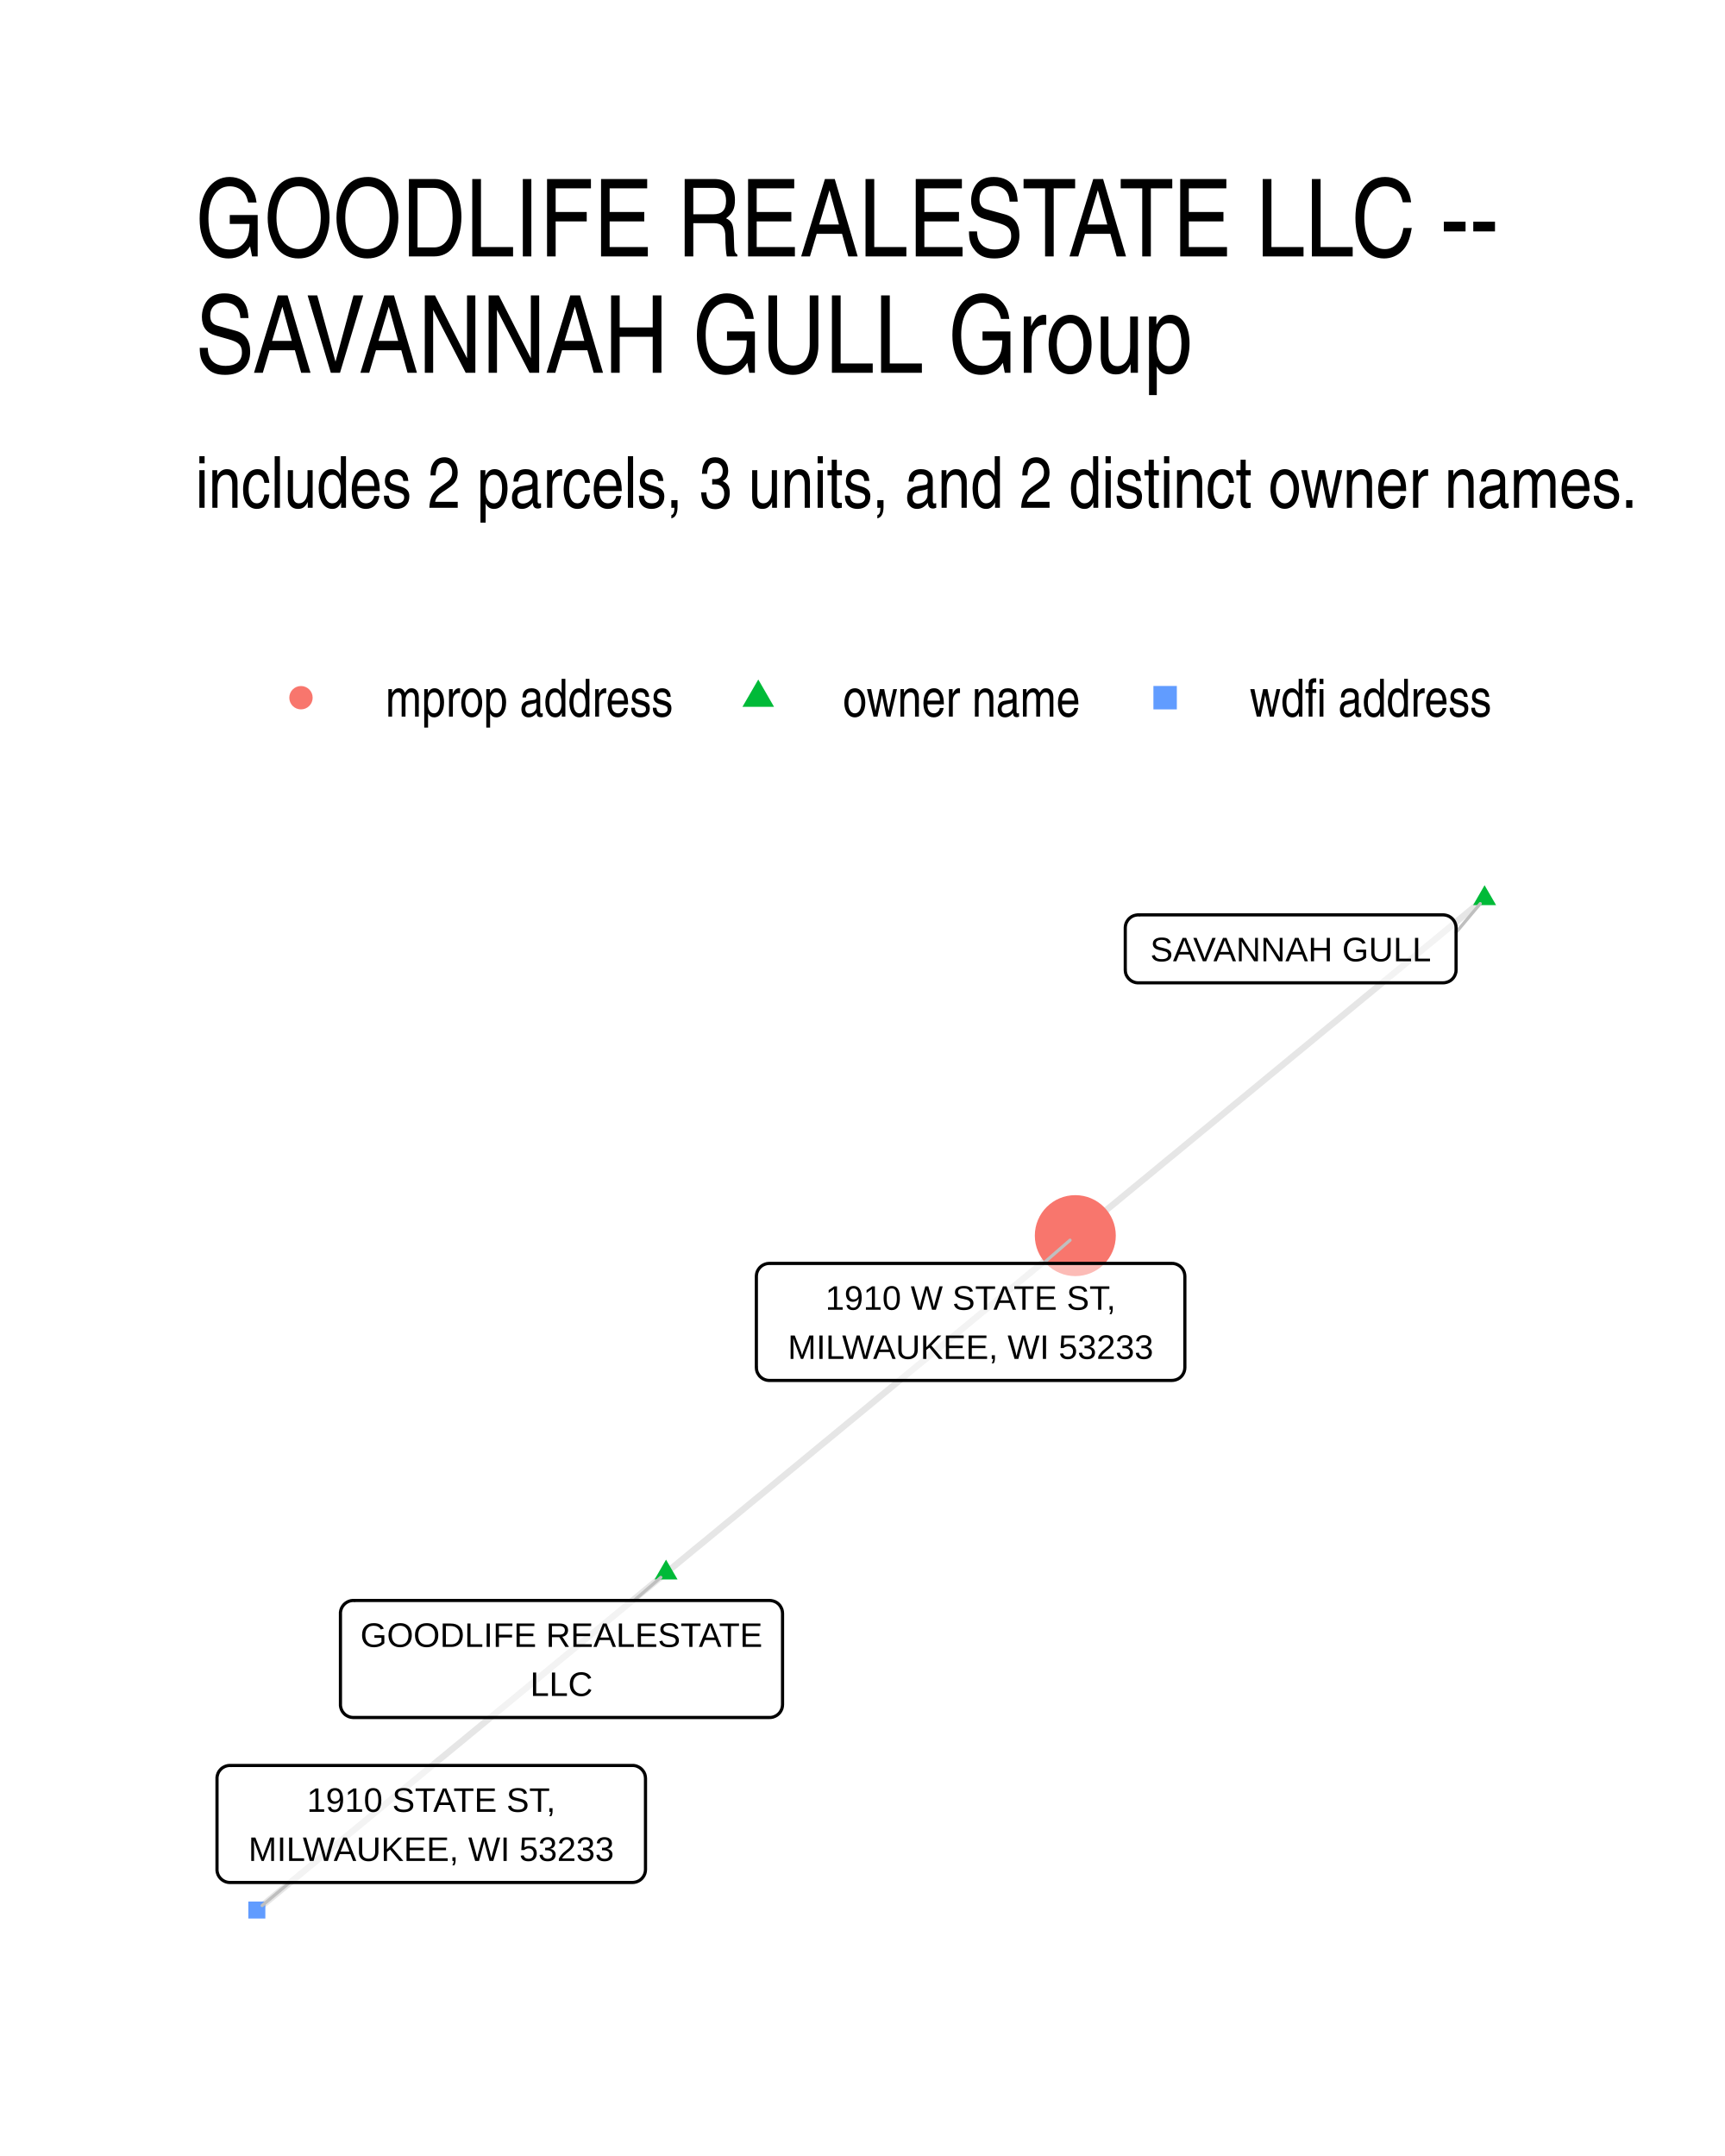
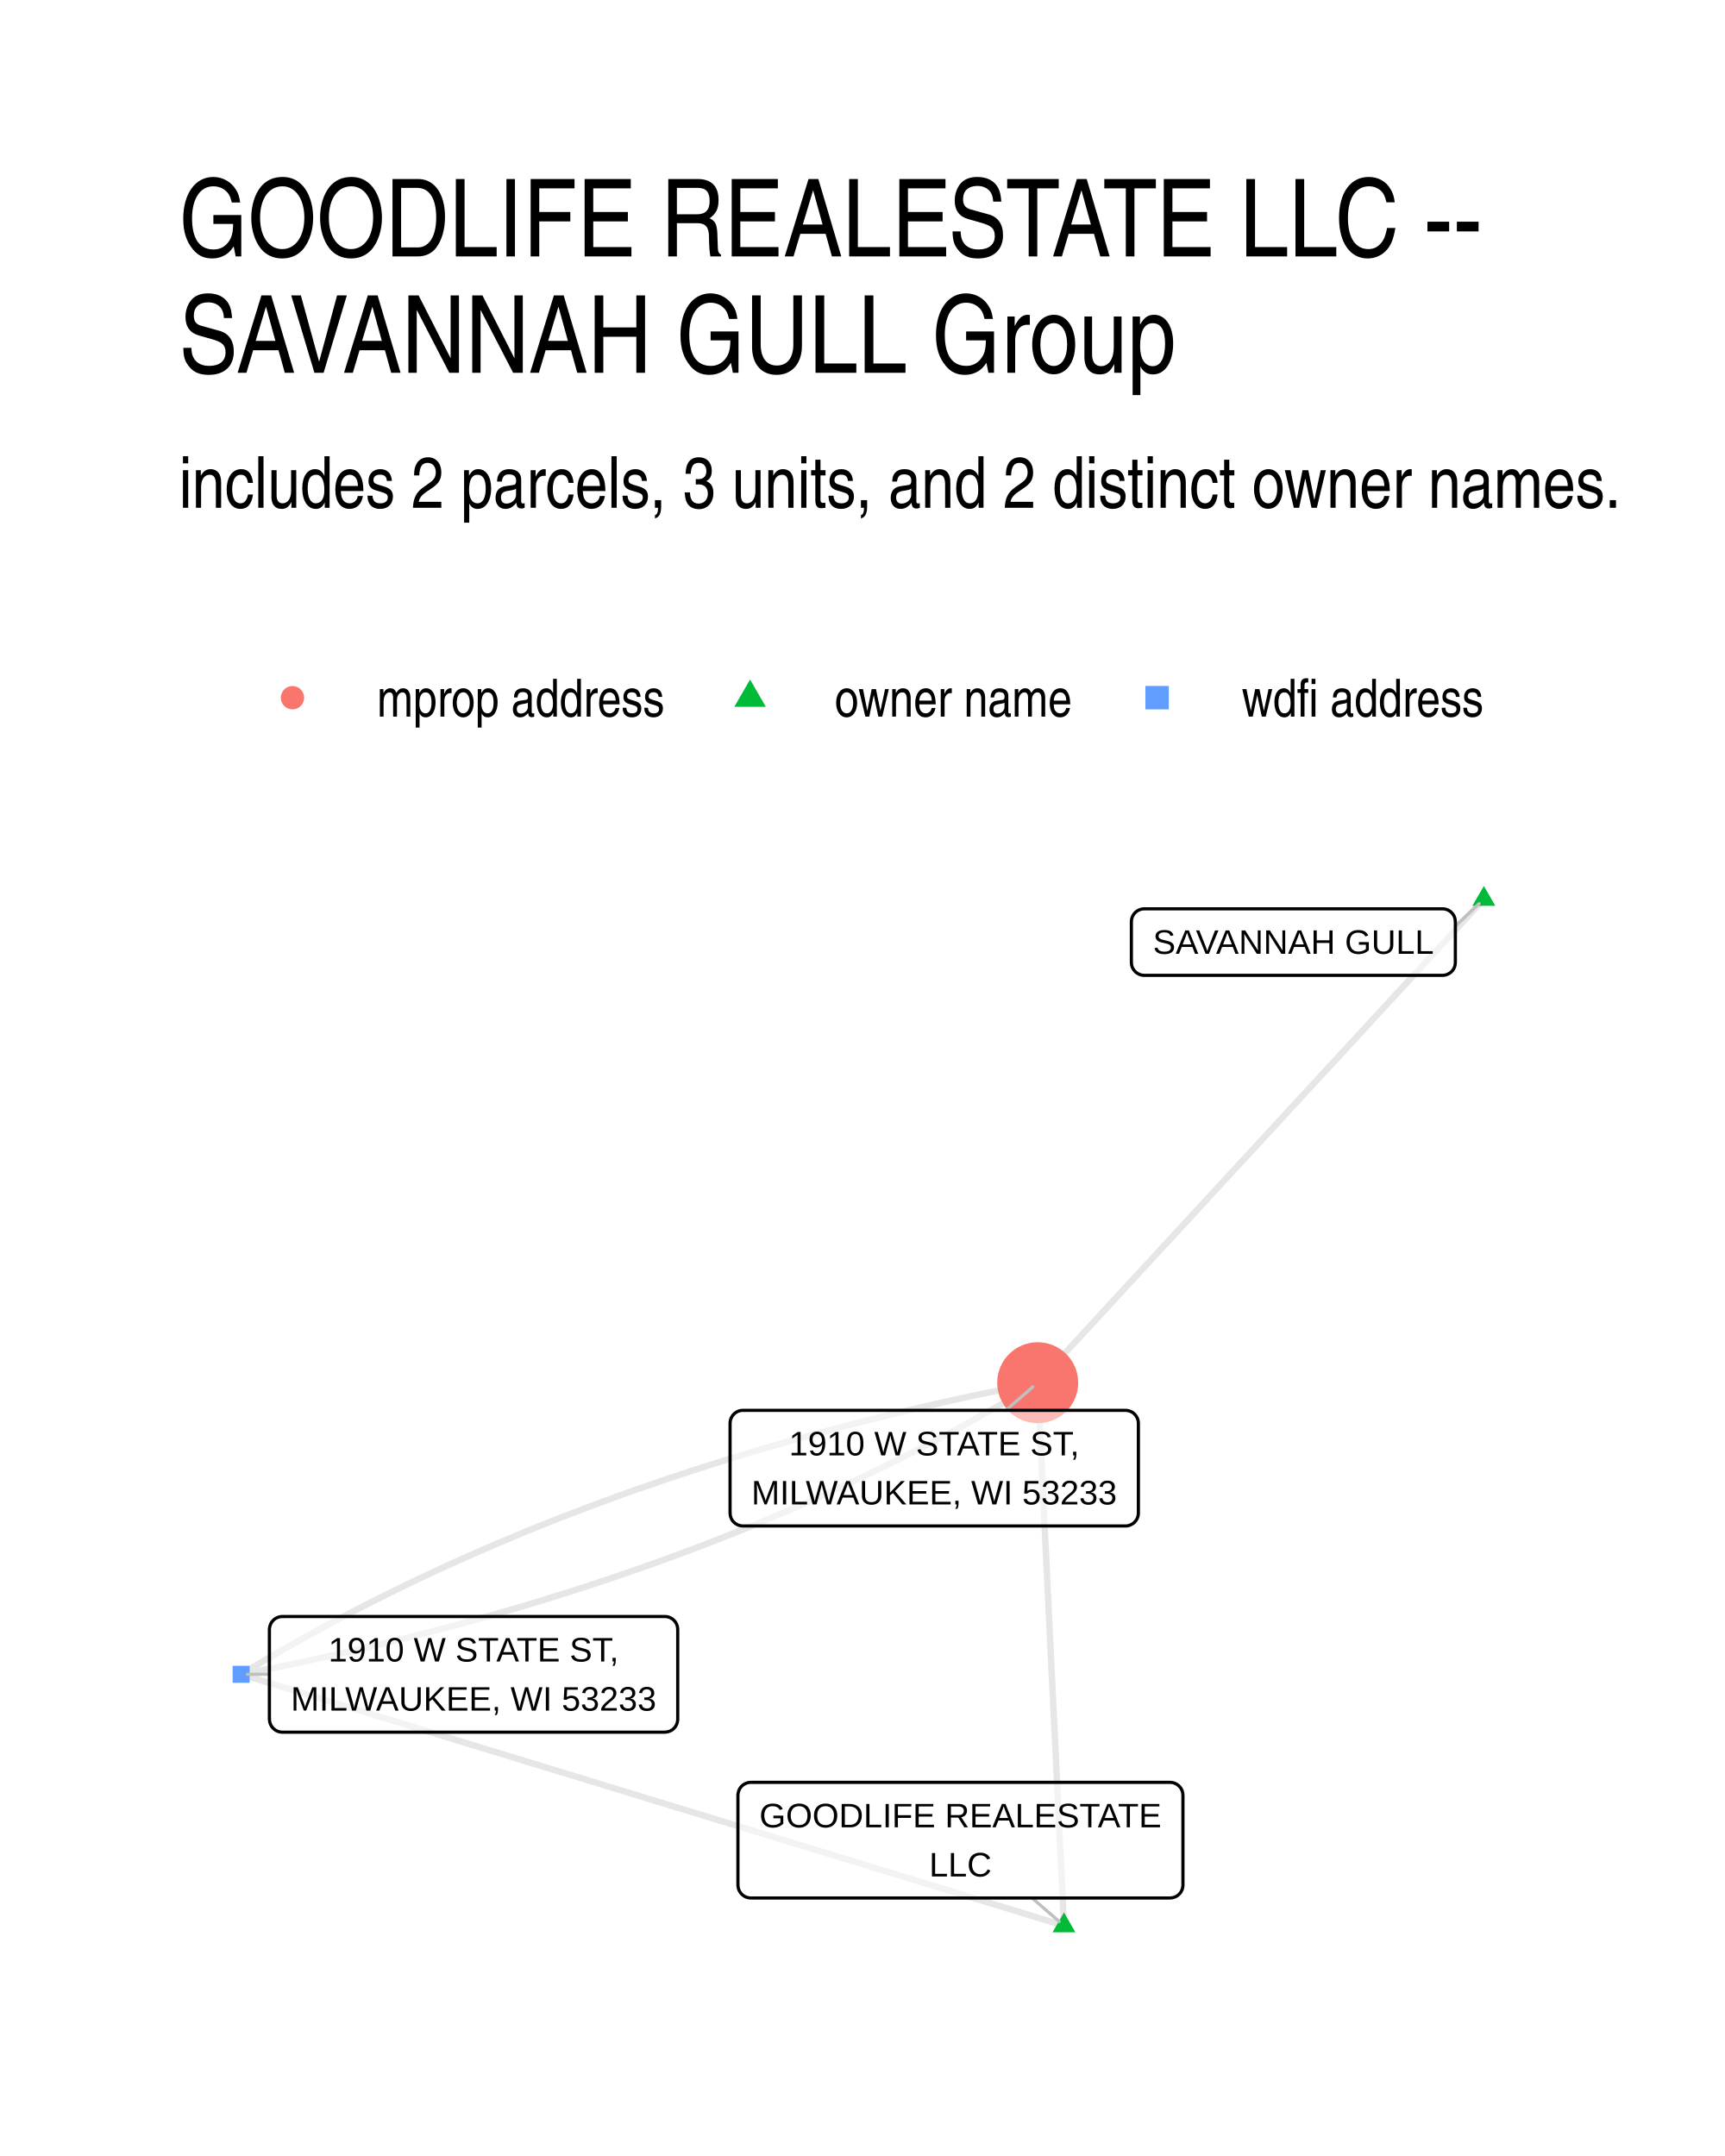
- <svg xmlns="http://www.w3.org/2000/svg" width="384" height="480" class="svglite" viewBox="0 0 288 360">
-   <defs>
-     <style>.svglite line,.svglite polyline,.svglite polygon,.svglite path,.svglite circle{fill:none;stroke:#000000;stroke-linecap:round;stroke-linejoin:round;stroke-miterlimit:10.00}.svglite text{white-space:pre}</style>
-   </defs>
-   <rect width="100%" height="100%" style="stroke-linecap:round;stroke-linejoin:round;stroke-miterlimit:10.00;stroke:none;fill:#FFFFFF" />
-   <defs>
-     <clipPath id="cpMC4wMHwyODguMDB8MC4wMHwzNjAuMDA=">
-       <path d="M0 0h288v360H0z" />
-     </clipPath>
-   </defs>
-   <g clip-path="url(#cpMC4wMHwyODguMDB8MC4wMHwzNjAuMDA=)">
-     <path d="M0 0h288v360H0z" style="stroke-width:1.07;stroke:none;fill:#FFFFFF" />
-   </g>
-   <defs>
-     <clipPath id="cpMzIuNjN8MjU4LjExfDE0MS41OHwzMjcuMzc=">
-       <path d="M32.63 141.58h225.48v185.8H32.63z" />
-     </clipPath>
-   </defs>
-   <g clip-path="url(#cpMzIuNjN8MjU4LjExfDE0MS41OHwzMjcuMzc=)">
-     <path d="m111.2 262.63.69-.57.69-.57.69-.57.69-.57.69-.57.69-.57.69-.57.69-.56.7-.57.69-.57.69-.57.69-.57.69-.57.69-.57.69-.57.69-.56.69-.57.69-.57.69-.57.69-.57.69-.57.69-.57.69-.56.69-.57.69-.57.69-.57.69-.57.69-.57.69-.57.69-.57.69-.56.69-.57.69-.57.69-.57.69-.57.69-.57.69-.57.69-.57.69-.56.69-.57.69-.57.69-.57.69-.57.69-.57.69-.57.69-.56.69-.57.69-.57.69-.57.69-.57.69-.57.69-.57.69-.57.69-.56.69-.57.69-.57.69-.57.69-.57.69-.57.69-.57.69-.57.7-.56.69-.57.69-.57.69-.57.69-.57.69-.57.69-.57.69-.56.69-.57.69-.57.69-.57.69-.57.69-.57.69-.57.69-.57.69-.56.69-.57.69-.57.69-.57.69-.57.69-.57.69-.57.69-.57.69-.56.69-.57.69-.57.69-.57.69-.57.69-.57.69-.57.69-.57.69-.56.69-.57.69-.57.69-.57.69-.57.69-.57.69-.57m-68.33 56.31-.69.56-.69.57-.69.57-.69.57-.69.57-.69.57-.69.57-.69.57-.69.56-.69.57-.69.57-.69.57-.69.57-.69.57-.69.57-.69.56-.69.57-.69.57-.69.57-.69.57-.69.57-.69.57-.69.57-.69.56-.69.57-.69.57-.69.57-.69.57-.69.57-.69.57-.69.57-.69.56-.69.57-.69.57-.69.57-.69.57-.69.57-.69.57-.69.56-.69.57-.69.57-.69.57-.69.57-.69.57-.69.57-.69.57-.69.56-.69.57-.69.57-.69.57-.7.57-.69.57-.69.57-.69.57-.69.56-.69.57-.69.57-.69.57-.69.57-.69.57-.69.57-.69.57-.69.56-.69.57-.69.57-.69.57-.69.57-.69.57-.69.57-.69.56-.69.57-.69.57-.69.57-.69.57-.69.57-.69.57-.69.57-.69.56-.69.57-.69.57-.69.57-.69.57-.69.57-.69.57-.69.57-.69.56-.69.57-.69.57-.69.57-.69.57-.69.57-.69.57-.69.56-.69.57-.69.57-.69.57-.69.57-.69.57-.69.57m204.98-168.91-.69.57-.69.57-.69.57-.69.57-.69.57-.69.56-.69.57-.69.57-.69.57-.69.57-.69.57-.69.57-.69.57-.69.56-.69.57-.69.57-.69.57-.69.57-.69.57-.69.57-.69.57-.69.56-.69.57-.69.57-.69.57-.69.57-.69.57-.69.57-.69.56-.69.57-.69.57-.69.57-.69.57-.69.57-.69.57-.69.57-.69.56-.7.57-.69.57-.69.57-.69.57-.69.57-.69.57-.69.57-.69.56-.69.57-.69.57-.69.57-.69.57-.69.57-.69.57-.69.56-.69.57-.69.57-.69.57-.69.57-.69.57-.69.57-.69.57-.69.56-.69.57-.69.57-.69.57-.69.57-.69.57-.69.57-.69.57-.69.56-.69.57-.69.57-.69.57-.69.57-.69.57-.69.57-.69.57-.69.56-.69.57-.69.57-.69.57-.69.57-.69.57-.69.57-.69.56-.69.57-.7.57-.69.57-.69.57-.69.57-.69.57-.69.57-.69.56-.69.57-.69.57-.69.57-.69.57-.69.57-.69.57-.69.57-.69.56" style="stroke-width:1.07;stroke:#000000;stroke-opacity:0.10;stroke-linecap:butt" />
-     <path d="m111.2 260.42 1.92 3.31h-3.83zm136.66-112.61 1.92 3.32h-3.83z" style="stroke-width:0.71;stroke:none;fill:#00BA38" />
-     <circle cx="179.53" cy="206.32" r="6.76" style="stroke-width:0.71;stroke:none;fill:#F8766D" />
-     <path d="M41.46 320.35h2.84v-2.84h-2.84z" style="stroke-width:0.71;stroke:none;fill:#619CFF" />
-     <path d="m105.87 267.24 4.46-3.86M243.1 155.69l4.04-4.81m-72.96 60.08 4.47-3.88M48.36 314.33l-4.59 3.85" style="stroke-width:0.53;stroke:#BFBFBF" />
-     <path d="M59 286.78h69.49-.08l.34-.01.34-.07.33-.13.3-.17.27-.22.23-.26.18-.29.14-.32.08-.34.03-.35h0V269.4h0l-.03-.35-.08-.33-.14-.32-.18-.3-.23-.26-.27-.22-.3-.17-.33-.12-.34-.07-.26-.02H59l.26.02-.35-.02-.34.04-.34.1-.31.15-.29.2-.25.24-.21.28-.16.3-.11.33-.06.35v15.39-.17.35l.06.34.11.33.16.31.21.27.25.25.29.19.31.15.34.1.34.04z" style="stroke-width:0.53;fill:#FFFFFF;fill-opacity:0.50" />
-     <text x="93.74" y="274.99" lengthAdjust="spacingAndGlyphs" style="font-size:5.69px;font-family:&quot;Liberation Sans&quot;" text-anchor="middle" textLength="66.61">GOODLIFE REALESTATE</text>
-     <text x="93.74" y="283.18" lengthAdjust="spacingAndGlyphs" style="font-size:5.69px;font-family:&quot;Liberation Sans&quot;" text-anchor="middle" textLength="10.31">LLC</text>
-     <path d="M190.03 164.11h50.91-.08l.34-.02.34-.07.33-.12.3-.17.27-.22.23-.26.19-.3.13-.32.09-.33.02-.35h0v-7.03h0l-.02-.34-.09-.34-.13-.32-.19-.29-.23-.26-.27-.22-.3-.18-.33-.12-.34-.07-.26-.02h-50.91l.26.02-.34-.02-.35.05-.33.09-.32.15-.28.2-.25.24-.21.28-.17.31-.11.33-.05.34-.01.17v7.03l.01-.17v.34l.05.35.11.33.17.3.21.28.25.24.28.2.32.15.33.1.35.04z" style="stroke-width:0.53;fill:#FFFFFF;fill-opacity:0.50" />
-     <text x="215.49" y="160.51" lengthAdjust="spacingAndGlyphs" style="font-size:5.69px;font-family:&quot;Liberation Sans&quot;" text-anchor="middle" textLength="48.03">SAVANNAH GULL</text>
-     <path d="M128.44 230.5h67.22-.09l.35-.02.34-.07.33-.12.3-.17.27-.22.23-.26.18-.3.14-.32.08-.33.03-.35h0v-15.22h0l-.03-.35-.08-.34-.14-.32-.18-.29-.23-.26-.27-.22-.3-.17-.33-.13-.34-.07-.26-.01h-67.22l.26.01-.35-.01-.34.04-.33.1-.32.15-.28.19-.26.25-.2.27-.17.31-.11.33-.05.34-.01.18v15.22l.01-.17v.34l.05.35.11.33.17.3.2.28.26.24.28.2.32.15.33.1.34.04z" style="stroke-width:0.53;fill:#FFFFFF;fill-opacity:0.50" />
-     <text x="162.05" y="218.7" lengthAdjust="spacingAndGlyphs" style="font-size:5.69px;font-family:&quot;Liberation Sans&quot;" text-anchor="middle" textLength="51.59">1910 W STATE ST,</text>
-     <text x="162.05" y="226.9" lengthAdjust="spacingAndGlyphs" style="font-size:5.69px;font-family:&quot;Liberation Sans&quot;" text-anchor="middle" textLength="64.34">MILWAUKEE, WI 53233</text>
-     <path d="M38.39 314.33h67.22-.09l.35-.02.34-.07.32-.12.3-.17.27-.22.23-.26.19-.3.14-.32.08-.33.03-.35h0v-15.22h0l-.03-.35-.08-.34-.14-.32-.19-.29-.23-.26-.27-.22-.3-.17-.32-.13-.34-.07-.26-.01H38.39l.26.01-.35-.01-.34.04-.34.1-.31.15-.29.19-.25.25-.21.27-.16.31-.11.33-.06.34v15.4-.17.34l.06.35.11.33.16.3.21.28.25.24.29.2.31.15.34.1.34.04z" style="stroke-width:0.53;fill:#FFFFFF;fill-opacity:0.50" />
-     <text x="72" y="302.53" lengthAdjust="spacingAndGlyphs" style="font-size:5.69px;font-family:&quot;Liberation Sans&quot;" text-anchor="middle" textLength="44.16">1910 STATE ST,</text>
-     <text x="72" y="310.73" lengthAdjust="spacingAndGlyphs" style="font-size:5.69px;font-family:&quot;Liberation Sans&quot;" text-anchor="middle" textLength="64.34">MILWAUKEE, WI 53233</text>
-   </g>
-   <g clip-path="url(#cpMC4wMHwyODguMDB8MC4wMHwzNjAuMDA=)">
-     <circle cx="50.25" cy="116.5" r="1.95" style="stroke-width:0.71;stroke:none;fill:#F8766D" />
-     <path d="m126.6 113.46 2.63 4.56h-5.27z" style="stroke-width:0.71;stroke:none;fill:#00BA38" />
-     <path d="M192.57 118.45h3.91v-3.91h-3.91z" style="stroke-width:0.71;stroke:none;fill:#619CFF" />
-     <text x="64.37" y="119.66" lengthAdjust="spacingAndGlyphs" style="font-size:8.80px;font-weight:0;font-family:&quot;Nimbus Sans Narrow&quot;" textLength="48.11">mprop address</text>
-     <text x="140.72" y="119.66" lengthAdjust="spacingAndGlyphs" style="font-size:8.80px;font-weight:0;font-family:&quot;Nimbus Sans Narrow&quot;" textLength="39.69">owner name</text>
-     <text x="208.64" y="119.66" lengthAdjust="spacingAndGlyphs" style="font-size:8.80px;font-weight:0;font-family:&quot;Nimbus Sans Narrow&quot;" textLength="40.49">wdfi address</text>
-     <text x="32.63" y="84.79" lengthAdjust="spacingAndGlyphs" style="font-size:12.00px;font-weight:0;font-family:&quot;Nimbus Sans Narrow&quot;" textLength="241.18">includes 2 parcels, 3 units, and 2 distinct owner names.</text>
-     <text x="32.63" y="42.81" lengthAdjust="spacingAndGlyphs" style="font-size:18.00px;font-weight:0;font-family:&quot;Nimbus Sans Narrow&quot;" textLength="226.38">GOODLIFE REALESTATE LLC --</text>
-     <text x="32.63" y="62.25" lengthAdjust="spacingAndGlyphs" style="font-size:18.00px;font-weight:0;font-family:&quot;Nimbus Sans Narrow&quot;" textLength="176.32">SAVANNAH GULL Group</text>
+ <svg xmlns="http://www.w3.org/2000/svg" width="384" height="480" viewBox="0 0 288 360">
+   <g class="svglite">
+     <defs>
+       <style>.svglite line,.svglite polyline,.svglite polygon,.svglite path,.svglite circle{fill:none;stroke:#000000;stroke-linecap:round;stroke-linejoin:round;stroke-miterlimit:10.00}.svglite text{white-space:pre}.svglite g.glyphgroup path{fill:inherit;stroke:none}</style>
+     </defs>
+     <rect width="100%" height="100%" style="stroke-linecap:round;stroke-linejoin:round;stroke-miterlimit:10.00;stroke:none;fill:#FFFFFF" />
+     <defs>
+       <clipPath id="cpMC4wMHwyODguMDB8MC4wMHwzNjAuMDA=">
+         <path d="M0 0h288v360H0z" />
+       </clipPath>
+     </defs>
+     <g clip-path="url(#cpMC4wMHwyODguMDB8MC4wMHwzNjAuMDA=)">
+       <path d="M0 0h288v360H0z" style="stroke-width:1.07;stroke:none;fill:#FFFFFF" />
+     </g>
+     <defs>
+       <clipPath id="cpMjkuODl8MjU4LjExfDE0MS41OHwzMzAuMTE=">
+         <path d="M29.89 141.58h228.22v188.53H29.89z" />
+       </clipPath>
+     </defs>
+     <g clip-path="url(#cpMjkuODl8MjU4LjExfDE0MS41OHwzMzAuMTE=)">
+       <path d="m177.64 321.54-.05-.91-.04-.92-.05-.92-.04-.91-.04-.92-.05-.91-.04-.92-.05-.91-.04-.92-.05-.92-.04-.91-.05-.92-.04-.91-.04-.92-.05-.91-.04-.92-.05-.92-.04-.91-.05-.92-.04-.91-.04-.92-.05-.92-.04-.91-.05-.92-.04-.91-.05-.92-.04-.91-.04-.92-.05-.92-.04-.91-.05-.92-.04-.91-.05-.92-.04-.92-.05-.91-.04-.92-.04-.91-.05-.92-.04-.91-.05-.92-.04-.92-.05-.91-.04-.92-.04-.91-.05-.92-.04-.91-.05-.92-.04-.92-.05-.91-.04-.92-.05-.91-.04-.92-.04-.92-.05-.91-.04-.92-.05-.91-.04-.92-.05-.91-.04-.92-.04-.92-.05-.91-.04-.92-.05-.91-.04-.92-.05-.92-.04-.91-.04-.92-.05-.91-.04-.92-.05-.91-.04-.92-.05-.92-.04-.91-.05-.92-.04-.91-.04-.92-.05-.92-.04-.91-.05-.92-.04-.91-.05-.92-.04-.91-.04-.92-.05-.92-.04-.91-.05-.92-.04-.91-.05-.92-.04-.91-.05-.92-.04-.92-.04-.91-.05-.92-.04-.91-.05-.92-.04-.92-.05-.91-.04-.92-.04-.91m4.39 90.66-1.39-.42-1.39-.43-1.39-.42-1.38-.42-1.39-.43-1.39-.42-1.39-.43-1.38-.42-1.39-.42-1.39-.43-1.39-.42-1.38-.42-1.39-.43-1.39-.42-1.39-.43-1.39-.42-1.38-.42-1.39-.43-1.39-.42-1.39-.43-1.38-.42-1.39-.42-1.39-.43-1.39-.42-1.38-.43-1.39-.42-1.39-.42-1.39-.43-1.38-.42-1.39-.43-1.39-.42-1.39-.42-1.38-.43-1.39-.42-1.39-.43-1.39-.42-1.39-.42-1.38-.43-1.39-.42-1.39-.43-1.39-.42-1.38-.42-1.39-.43-1.39-.42-1.39-.42-1.38-.43-1.39-.42-1.39-.43-1.39-.42-1.38-.42-1.39-.43-1.39-.42-1.39-.43-1.38-.42-1.39-.42-1.39-.43-1.39-.42-1.39-.43-1.38-.42-1.39-.42-1.39-.43-1.39-.42-1.38-.43-1.39-.42-1.39-.42-1.39-.43-1.38-.42-1.39-.43-1.39-.42-1.39-.42-1.38-.43-1.39-.42-1.39-.42-1.39-.43-1.39-.42-1.38-.43-1.39-.42-1.39-.42-1.39-.43-1.38-.42-1.39-.43-1.39-.42-1.39-.42-1.38-.43-1.39-.42-1.39-.43-1.39-.42-1.38-.42-1.39-.43-1.39-.42-1.39-.43-1.38-.42-1.39-.42-1.39-.43-1.39-.42-1.39-.43-1.38-.42-1.39-.42-1.39-.43m207.48-129.42-.75.81-.76.82-.75.81-.75.82-.75.81-.76.82-.75.82-.75.81-.75.82-.76.81-.75.82-.75.81-.75.82-.76.81-.75.82-.75.81-.75.82-.76.82-.75.81-.75.82-.75.81-.76.82-.75.81-.75.82-.75.81-.76.82-.75.81-.75.82-.75.82-.76.81-.75.82-.75.81-.75.82-.76.81-.75.82-.75.81-.75.82-.75.81-.76.82-.75.82-.75.81-.75.82-.76.81-.75.82-.75.81-.75.82-.76.81-.75.82-.75.81-.75.82-.76.82-.75.81-.75.82-.75.81-.76.82-.75.81-.75.82-.75.81-.76.82-.75.81-.75.82-.75.82-.76.81-.75.82-.75.81-.75.82-.76.81-.75.82-.75.81-.75.82-.76.81-.75.82-.75.82-.75.81-.76.82-.75.81-.75.82-.75.81-.76.82-.75.81-.75.82-.75.81-.76.82-.75.82-.75.81-.75.82-.75.81-.76.82-.75.81-.75.82-.75.81-.76.82-.75.81-.75.82-.75.82-.76.81-.75.82-.75.81-.75.82" style="stroke-width:1.07;stroke:#000000;stroke-opacity:0.10;stroke-linecap:butt" />
+       <path d="m40.26 279.57 1.56-.3 1.55-.3 1.54-.31 1.55-.31 1.53-.32 1.54-.32 1.52-.32 1.53-.33 1.52-.33 1.52-.34 1.51-.34 1.5-.34 1.51-.35 1.5-.35 1.49-.36 1.49-.36 1.49-.36 1.48-.37 1.48-.37 1.47-.37 1.47-.38 1.46-.38 1.46-.39 1.46-.39 1.45-.39 1.44-.4 1.45-.4 1.43-.41 1.44-.41 1.43-.41 1.42-.42 1.42-.42 1.42-.43 1.41-.43 1.41-.43 1.41-.44 1.39-.44 1.4-.44 1.39-.45 1.39-.46 1.38-.45 1.38-.46 1.37-.47 1.37-.47 1.36-.47 1.37-.47 1.35-.49 1.35-.48 1.35-.49 1.34-.49 1.34-.49 1.34-.5 1.33-.51 1.32-.51 1.33-.51 1.31-.51 1.32-.52 1.3-.52 1.31-.53 1.3-.53 1.3-.54 1.29-.54 1.28-.54 1.29-.55 1.28-.55 1.27-.55 1.27-.56 1.26-.56 1.27-.57 1.25-.57 1.26-.57 1.24-.58 1.25-.58 1.24-.59 1.23-.58 1.23-.6 1.23-.6 1.22-.6 1.22-.6 1.21-.61 1.21-.61 1.21-.62 1.2-.62 1.2-.63 1.19-.62 1.19-.64 1.18-.63 1.18-.64 1.17-.65 1.17-.65 1.17-.65 1.16-.65 1.16-.66 1.15-.67 1.15-.66 1.15-.68 1.14-.67 1.13-.68 1.14-.68M40.26 279.57l1.13-.68 1.14-.68 1.14-.68 1.14-.67 1.15-.66 1.16-.67 1.15-.66 1.17-.65 1.16-.66 1.17-.64 1.18-.65 1.18-.64 1.18-.63 1.19-.64 1.19-.62 1.2-.63 1.2-.62 1.2-.62 1.21-.61 1.22-.61 1.21-.6 1.23-.6 1.22-.6 1.23-.6 1.24-.59 1.24-.58 1.24-.58 1.25-.58 1.25-.57 1.26-.57 1.26-.57 1.27-.56 1.27-.56 1.27-.55 1.28-.56 1.28-.54 1.29-.54 1.29-.54 1.3-.54 1.3-.53 1.3-.53 1.31-.52 1.31-.52 1.32-.51 1.32-.51 1.33-.51 1.33-.51 1.33-.5 1.34-.49 1.35-.49 1.34-.49 1.36-.49 1.35-.48 1.36-.47 1.37-.47 1.37-.47 1.37-.47 1.38-.46 1.38-.45 1.39-.46 1.39-.45 1.39-.44 1.4-.44 1.41-.44 1.4-.43 1.42-.43 1.41-.43 1.42-.42 1.43-.42 1.43-.41 1.43-.41 1.44-.41 1.44-.4 1.45-.4 1.45-.39 1.46-.39 1.46-.39 1.46-.38 1.47-.38 1.47-.37 1.48-.37 1.48-.37 1.49-.36 1.49-.36 1.49-.36 1.5-.35 1.5-.35 1.51-.34 1.51-.34 1.52-.34 1.52-.33 1.52-.33 1.53-.32 1.53-.32 1.54-.32 1.54-.31 1.55-.31 1.55-.3 1.56-.3" style="stroke-width:1.07;stroke:#000000;stroke-opacity:0.10;stroke-linecap:butt" />
+       <path d="m177.64 319.33 1.91 3.32h-3.83zm70.1-171.39 1.91 3.31h-3.83z" style="stroke-width:0.71;stroke:none;fill:#00BA38" />
+       <path d="M38.84 280.99h2.84v-2.84h-2.84z" style="stroke-width:0.71;stroke:none;fill:#619CFF" />
+       <circle cx="173.25" cy="230.88" r="6.76" style="stroke-width:0.71;stroke:none;fill:#F8766D" />
+       <path d="m172.31 316.92 4.52 3.92m66.15-166.21 3.98-3.75M44.98 279.57h-3.65m126.6-44.08 4.51-3.91" style="stroke-width:0.53;stroke:#BFBFBF" />
+       <path d="M125.36 316.92h69.98-.09l.35-.02.34-.07.32-.12.31-.17.26-.22.24-.26.18-.3.14-.32.08-.34.03-.34v-14.99l-.03-.35-.08-.34-.14-.32-.18-.29-.24-.26-.26-.22-.31-.17-.32-.13-.34-.07-.26-.01h-69.98l.27.01-.35-.01-.35.04-.33.1-.32.15-.28.19-.25.24-.21.28-.16.31-.11.33-.06.34-.01.18v14.99l.01-.18v.35l.06.35.11.33.16.3.21.28.25.24.28.2.32.15.33.09.35.05z" style="stroke-width:0.53;fill:#FFFFFF;fill-opacity:0.50" />
+       <text x="160.35" y="305.12" lengthAdjust="spacingAndGlyphs" style="font-size:5.69px;font-family:&quot;Liberation Sans&quot;" text-anchor="middle" textLength="67.09">GOODLIFE REALESTATE</text>
+       <text x="160.35" y="313.32" lengthAdjust="spacingAndGlyphs" style="font-size:5.69px;font-family:&quot;Liberation Sans&quot;" text-anchor="middle" textLength="10.42">LLC</text>
+       <path d="M191.05 162.86h49.77-.08l.34-.01.34-.07.33-.13.3-.17.27-.22.23-.26.19-.29.13-.32.08-.34.03-.35v-6.79l-.03-.35-.08-.34-.13-.32-.19-.29-.23-.26-.27-.22-.3-.18-.33-.12-.34-.07-.26-.01h-49.77l.26.01-.34-.01-.35.04-.33.1-.32.15-.28.19-.25.24-.21.28-.17.31-.11.33-.05.34-.01.18v6.79l.01-.17v.35l.05.34.11.33.17.31.21.28.25.24.28.19.32.15.33.1.35.04z" style="stroke-width:0.53;fill:#FFFFFF;fill-opacity:0.50" />
+       <text x="215.94" y="159.26" lengthAdjust="spacingAndGlyphs" style="font-size:5.69px;font-family:&quot;Liberation Sans&quot;" text-anchor="middle" textLength="46.89">SAVANNAH GULL</text>
+       <path d="M47.14 289.23h63.85-.09l.35-.02.34-.07.33-.12.3-.17.27-.22.23-.26.18-.3.14-.32.08-.33.03-.35v-14.99l-.03-.35-.08-.34-.14-.32-.18-.29-.23-.26-.27-.22-.3-.17-.33-.13-.34-.07-.26-.01H47.14l.26.01-.34-.01-.35.04-.33.1-.32.15-.28.19-.25.25-.21.27-.16.31-.11.33-.06.34-.01.18v14.99l.01-.17v.34l.06.35.11.33.16.3.21.28.25.24.28.2.32.15.33.1.35.04z" style="stroke-width:0.53;fill:#FFFFFF;fill-opacity:0.50" />
+       <text x="79.07" y="277.43" lengthAdjust="spacingAndGlyphs" style="font-size:5.69px;font-family:&quot;Liberation Sans&quot;" text-anchor="middle" textLength="48.44">1910 W STATE ST,</text>
+       <text x="79.07" y="285.63" lengthAdjust="spacingAndGlyphs" style="font-size:5.69px;font-family:&quot;Liberation Sans&quot;" text-anchor="middle" textLength="60.97">MILWAUKEE, WI 53233</text>
+       <path d="M124.05 254.8h63.85-.09l.35-.01.34-.07.32-.13.31-.17.26-.22.23-.26.19-.29.14-.32.08-.34.03-.35v-14.99l-.03-.35-.08-.33-.14-.32-.19-.3-.23-.26-.26-.22-.31-.17-.32-.12-.34-.07-.26-.02h-63.85l.26.02-.35-.02-.34.04-.34.1-.31.15-.29.2-.25.24-.21.28-.16.3-.11.33-.05.35-.01.17v14.99l.01-.17v.35l.05.34.11.33.16.31.21.27.25.24.29.2.31.15.34.1.34.04z" style="stroke-width:0.53;fill:#FFFFFF;fill-opacity:0.50" />
+       <text x="155.97" y="243.01" lengthAdjust="spacingAndGlyphs" style="font-size:5.69px;font-family:&quot;Liberation Sans&quot;" text-anchor="middle" textLength="48.44">1910 W STATE ST,</text>
+       <text x="155.97" y="251.2" lengthAdjust="spacingAndGlyphs" style="font-size:5.69px;font-family:&quot;Liberation Sans&quot;" text-anchor="middle" textLength="60.97">MILWAUKEE, WI 53233</text>
+     </g>
+     <g clip-path="url(#cpMC4wMHwyODguMDB8MC4wMHwzNjAuMDA=)">
+       <circle cx="48.83" cy="116.5" r="1.95" style="stroke-width:0.71;stroke:none;fill:#F8766D" />
+       <path d="m125.23 113.46 2.63 4.56h-5.26z" style="stroke-width:0.71;stroke:none;fill:#00BA38" />
+       <path d="M191.23 118.45h3.91v-3.91h-3.91z" style="stroke-width:0.71;stroke:none;fill:#619CFF" />
+       <text x="62.95" y="119.66" lengthAdjust="spacingAndGlyphs" style="font-size:8.80px;font-weight:0;font-family:&quot;Nimbus Sans Narrow&quot;" textLength="48.16">mprop address</text>
+       <text x="139.35" y="119.66" lengthAdjust="spacingAndGlyphs" style="font-size:8.80px;font-weight:0;font-family:&quot;Nimbus Sans Narrow&quot;" textLength="39.72">owner name</text>
+       <text x="207.31" y="119.66" lengthAdjust="spacingAndGlyphs" style="font-size:8.80px;font-weight:0;font-family:&quot;Nimbus Sans Narrow&quot;" textLength="40.5">wdfi address</text>
+       <text x="29.89" y="84.79" lengthAdjust="spacingAndGlyphs" style="font-size:12.00px;font-weight:0;font-family:&quot;Nimbus Sans Narrow&quot;" textLength="241.17">includes 2 parcels, 3 units, and 2 distinct owner names.</text>
+       <text x="29.89" y="42.81" lengthAdjust="spacingAndGlyphs" style="font-size:18.00px;font-weight:0;font-family:&quot;Nimbus Sans Narrow&quot;" textLength="226.31">GOODLIFE REALESTATE LLC --</text>
+       <text x="29.89" y="62.25" lengthAdjust="spacingAndGlyphs" style="font-size:18.00px;font-weight:0;font-family:&quot;Nimbus Sans Narrow&quot;" textLength="176.28">SAVANNAH GULL Group</text>
+     </g>
  </g>
</svg>
